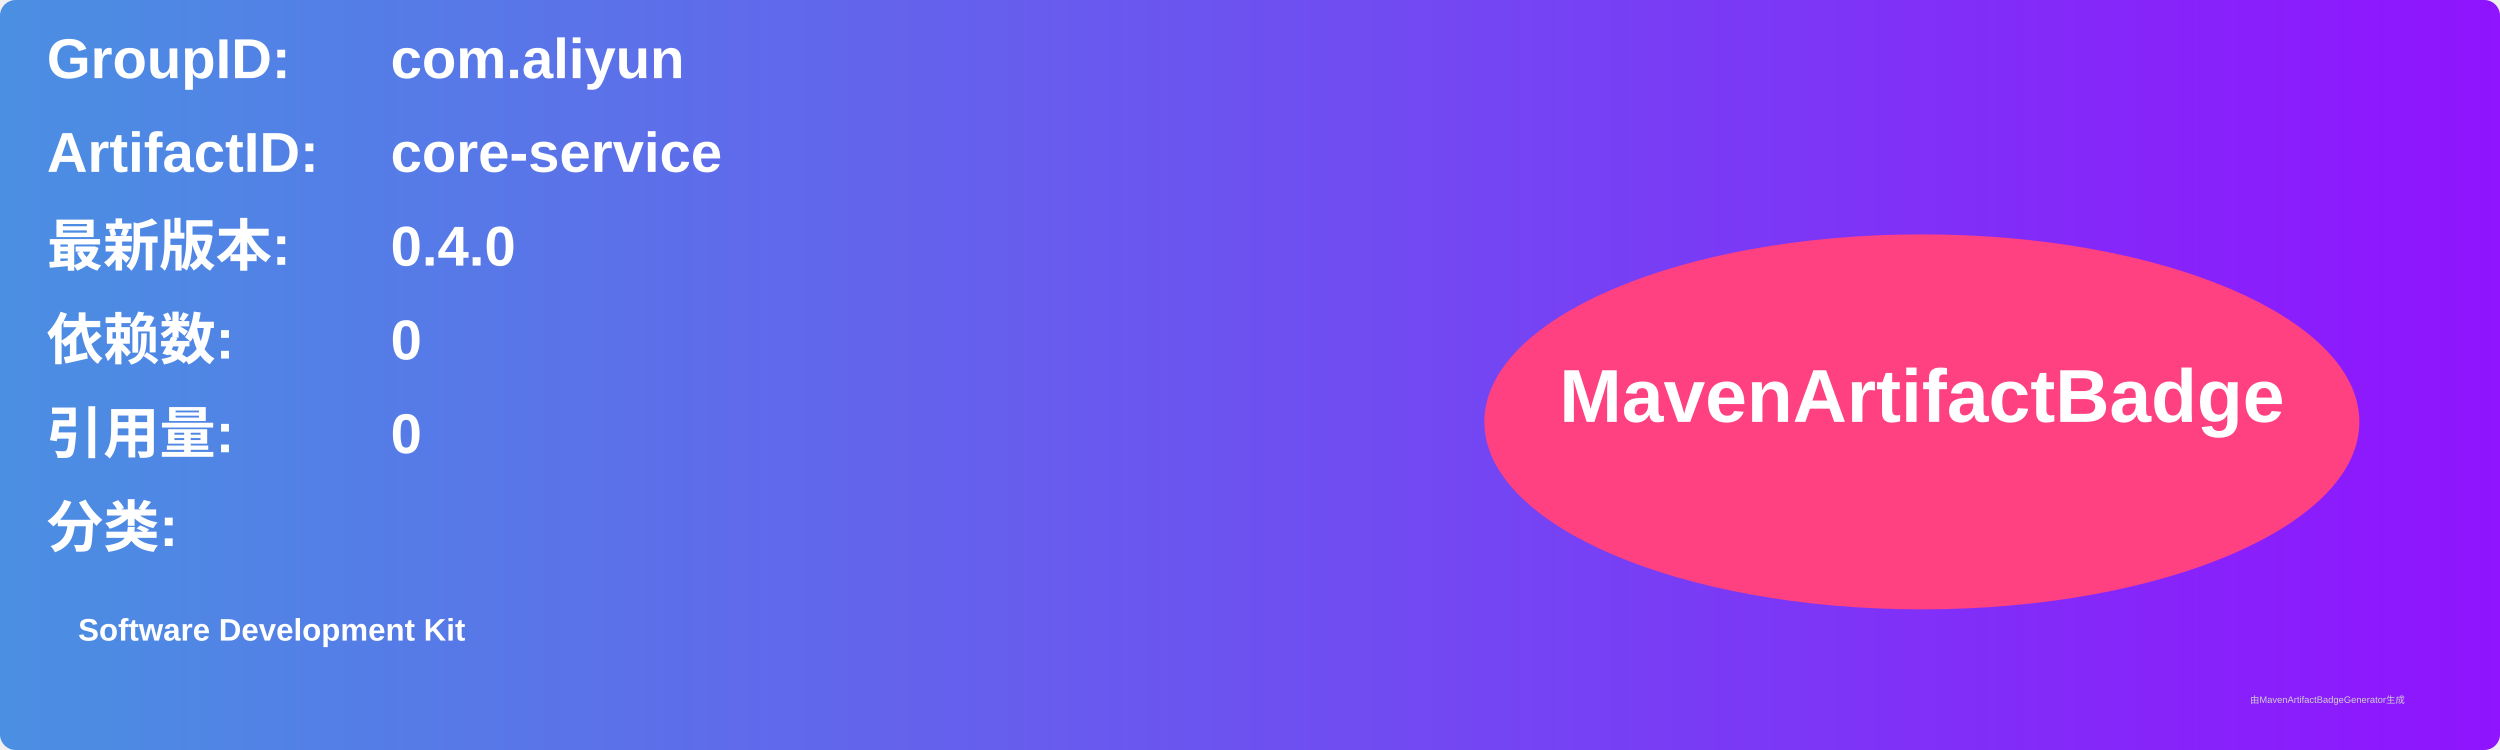
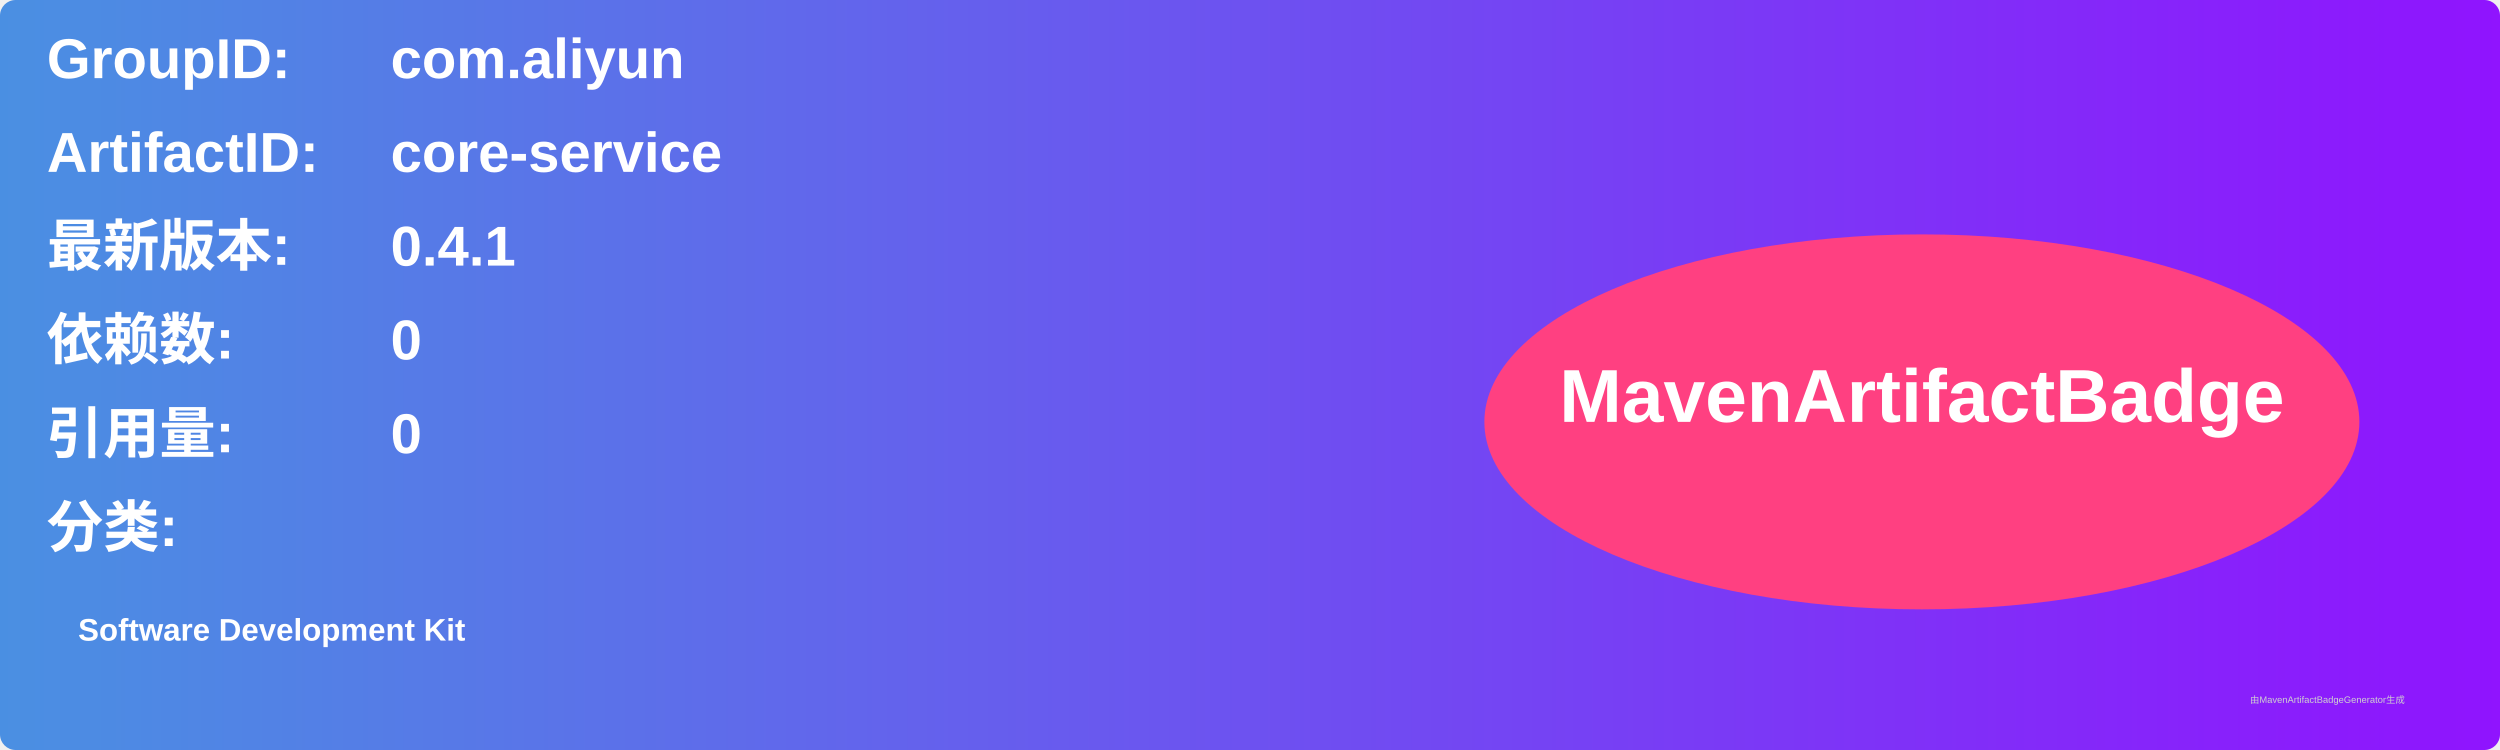
<svg xmlns="http://www.w3.org/2000/svg" width="800" height="240" viewBox="0 0 800 240">
  <linearGradient id="grad" x1="0%" y1="0%" x2="100%" y2="0%">
    <stop offset="0%" stop-color="#4a90e2" />
    <stop offset="100%" stop-color="#9013fe" />
  </linearGradient>
  <rect width="100%" height="100%" rx="5" ry="5" fill="url(#grad)" />
  <g transform="translate(15, 15)">
    <text x="0" y="10" font-family="Arial" font-size="18" fill="white" font-weight="bold" width="260">GroupID:</text>
    <text x="110" y="10" font-family="Arial" font-size="18" fill="white" font-weight="bold" width="460">com.aliyun</text>
    <text x="0" y="40" font-family="Arial" font-size="18" fill="white" font-weight="bold" width="260">ArtifactID:</text>
    <text x="110" y="40" font-family="Arial" font-size="18" fill="white" font-weight="bold" width="460">core-service</text>
    <text x="0" y="70" font-family="Arial" font-size="18" fill="white" font-weight="bold">最新版本:</text>
    <text x="110" y="70" font-family="Arial" font-size="18" fill="white" font-weight="bold">
-       <tspan font-weight="bold">0.4.0</tspan>
+       <tspan font-weight="bold">0.4.1</tspan>
    </text>
    <text x="0" y="100" font-family="Arial" font-size="18" fill="white" font-weight="bold">依赖数: </text>
    <text x="110" y="100" font-family="Arial" font-size="18" fill="white">
      <tspan font-weight="bold">0</tspan>
    </text>
    <text x="0" y="130" font-family="Arial" font-size="18" fill="white" font-weight="bold">引用量: </text>
    <text x="110" y="130" font-family="Arial" font-size="18" fill="white">
      <tspan font-weight="bold">0</tspan>
    </text>
    <text x="0" y="160" font-family="Arial" font-size="18" fill="white" font-weight="bold">分类:</text>
    <text x="10" y="190" font-family="Arial" font-size="10" fill="white">
      <tspan font-weight="bold">Software Development Kit</tspan>
    </text>
    <ellipse cx="600" cy="120" rx="140" ry="60" fill="#ff4081" />
    <text x="600" y="120" text-anchor="middle" font-family="Arial" font-size="24" fill="white" font-weight="bold">MavenArtifactBadge</text>
  </g>
  <text x="720" y="225" font-family="Arial" font-size="3" fill="#d0d0d0">由MavenArtifactBadgeGenerator生成</text>
</svg>
